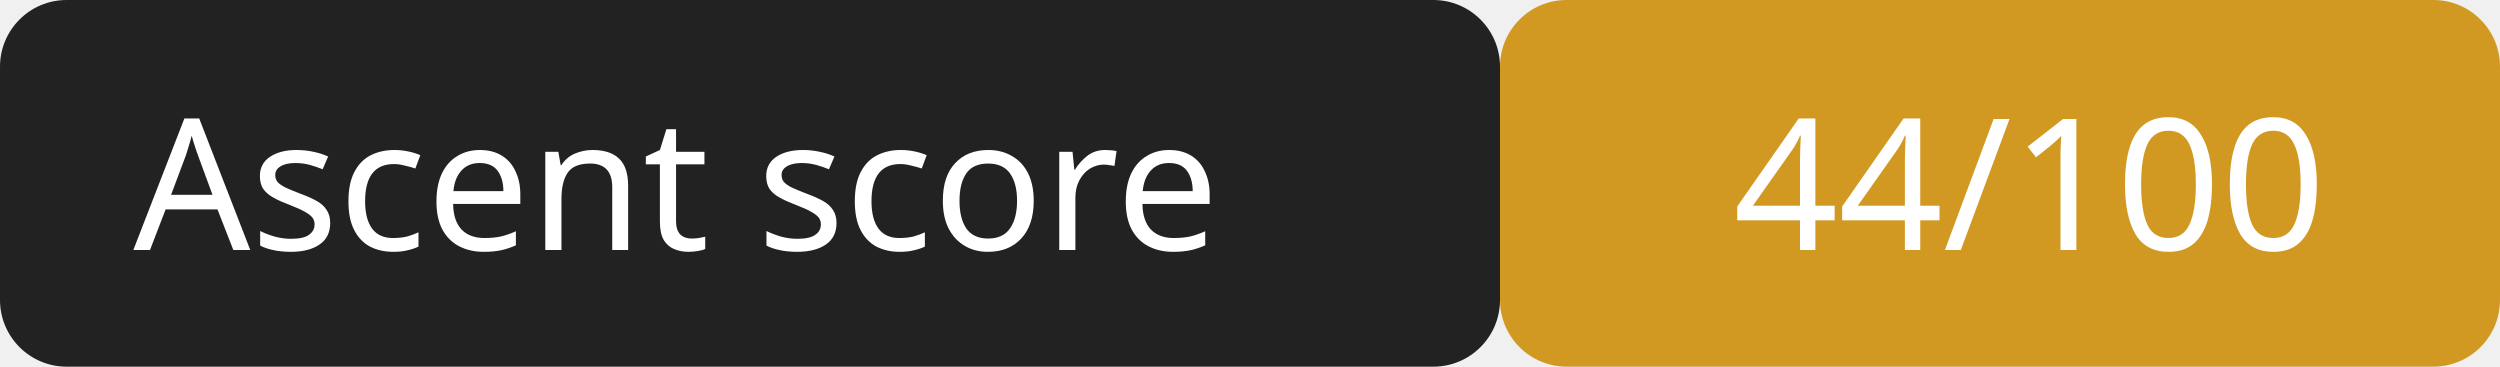
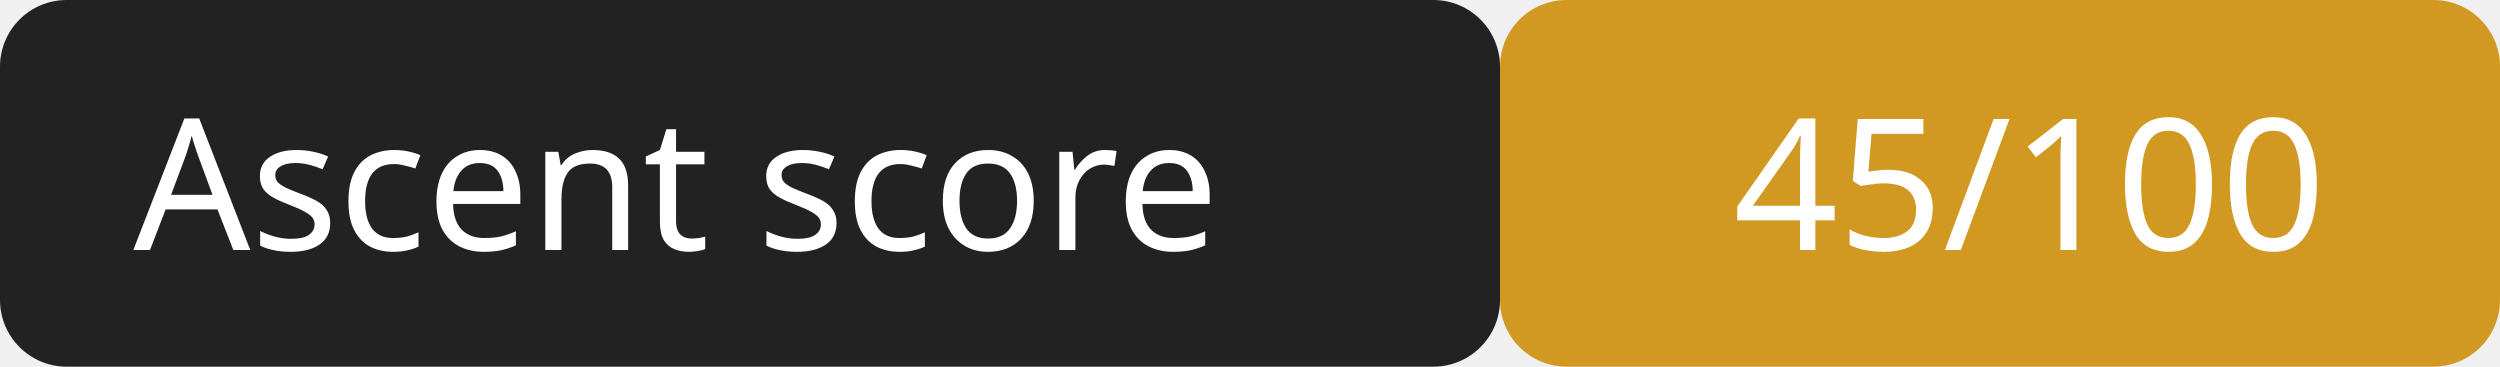
<svg xmlns="http://www.w3.org/2000/svg" width="150" height="22">
  <rect width="90" height="22" rx="4" fill="#222" />
  <rect x="90" width="60" height="22" rx="4" fill="#d29922" />
  <g fill="#fff" font-family="Verdana,sans-serif" font-size="11">
    <text x="8" y="15">Ascent score</text>
-     <text x="104" y="15">44/100</text>
+     <text x="104" y="15">45/100</text>
  </g>
</svg>
